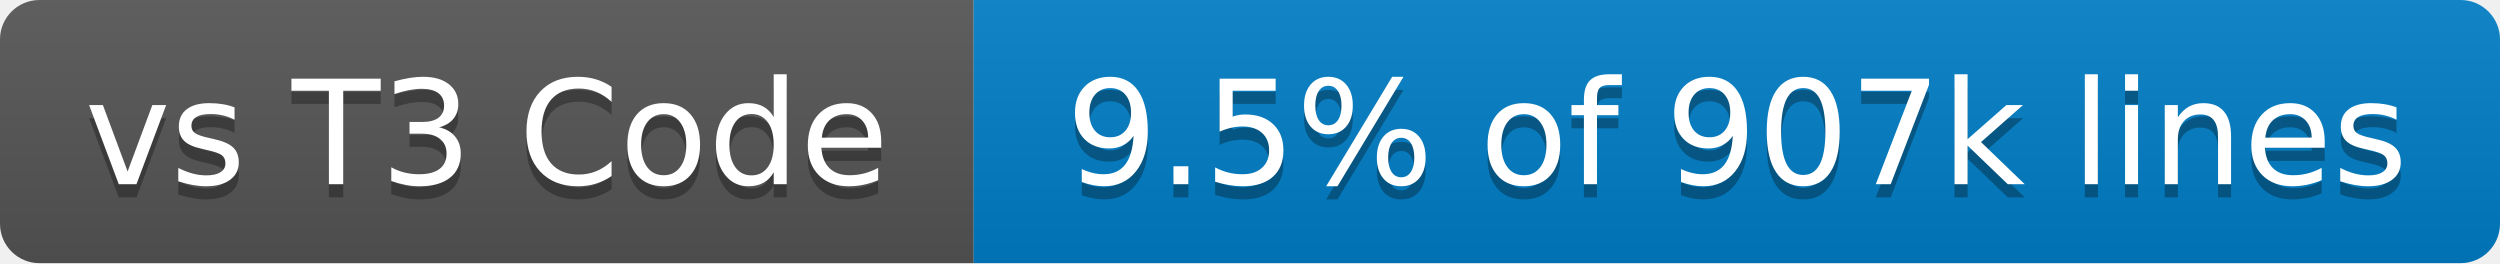
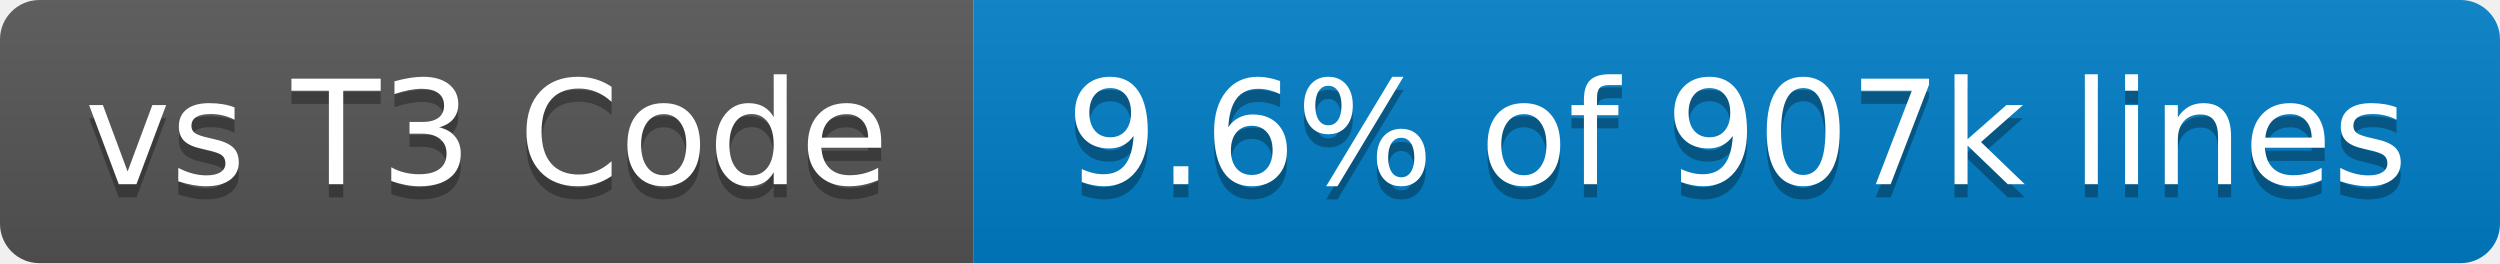
- <svg xmlns="http://www.w3.org/2000/svg" width="190" height="20" role="img" aria-label="vs T3 Code: 9.5% of 907k lines">
+ <svg xmlns="http://www.w3.org/2000/svg" width="190" height="20" role="img" aria-label="vs T3 Code: 9.6% of 907k lines">
  <linearGradient id="s" x2="0" y2="100%">
    <stop offset="0" stop-color="#bbb" stop-opacity=".1" />
    <stop offset="1" stop-opacity=".1" />
  </linearGradient>
  <clipPath id="r">
    <rect x="0" width="190" height="20" fill="#fff" rx="3" />
  </clipPath>
  <g clip-path="url(#r)">
    <rect x="0" width="74" height="20" fill="#555" />
    <rect x="74" width="116" height="20" fill="#007ec6" />
    <rect x="0" width="190" height="20" fill="url(#s)" />
  </g>
  <g fill="#fff" text-anchor="middle" font-family="Verdana,Geneva,DejaVu Sans,sans-serif" text-rendering="geometricPrecision" font-size="110">
    <text x="370" y="150" transform="scale(.1)" textLength="640" aria-hidden="true" fill="#010101" fill-opacity=".3">vs T3 Code</text>
    <text x="370" y="140" transform="scale(.1)" textLength="640">vs T3 Code</text>
-     <text x="1320" y="150" transform="scale(.1)" textLength="1060" aria-hidden="true" fill="#010101" fill-opacity=".3">9.5% of 907k lines</text>
-     <text x="1320" y="140" transform="scale(.1)" textLength="1060">9.5% of 907k lines</text>
+     <text x="1320" y="150" transform="scale(.1)" textLength="1060" aria-hidden="true" fill="#010101" fill-opacity=".3">9.6% of 907k lines</text>
+     <text x="1320" y="140" transform="scale(.1)" textLength="1060">9.6% of 907k lines</text>
  </g>
</svg>
